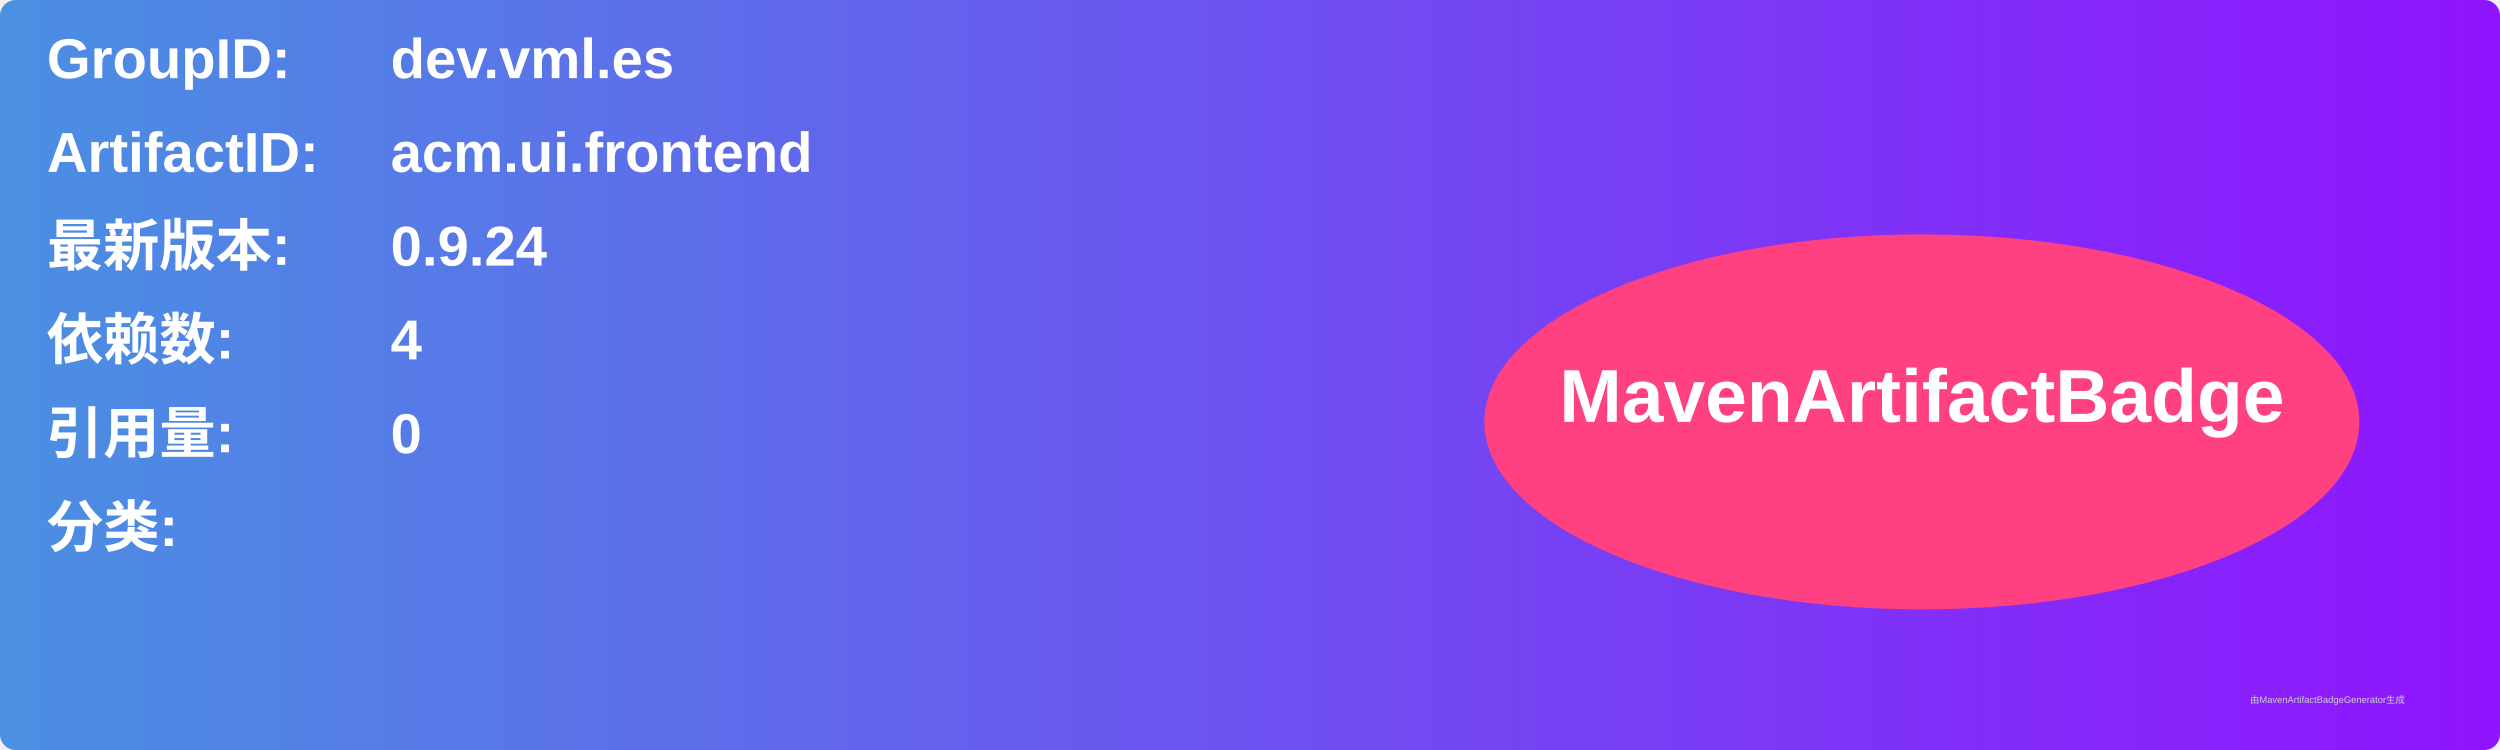
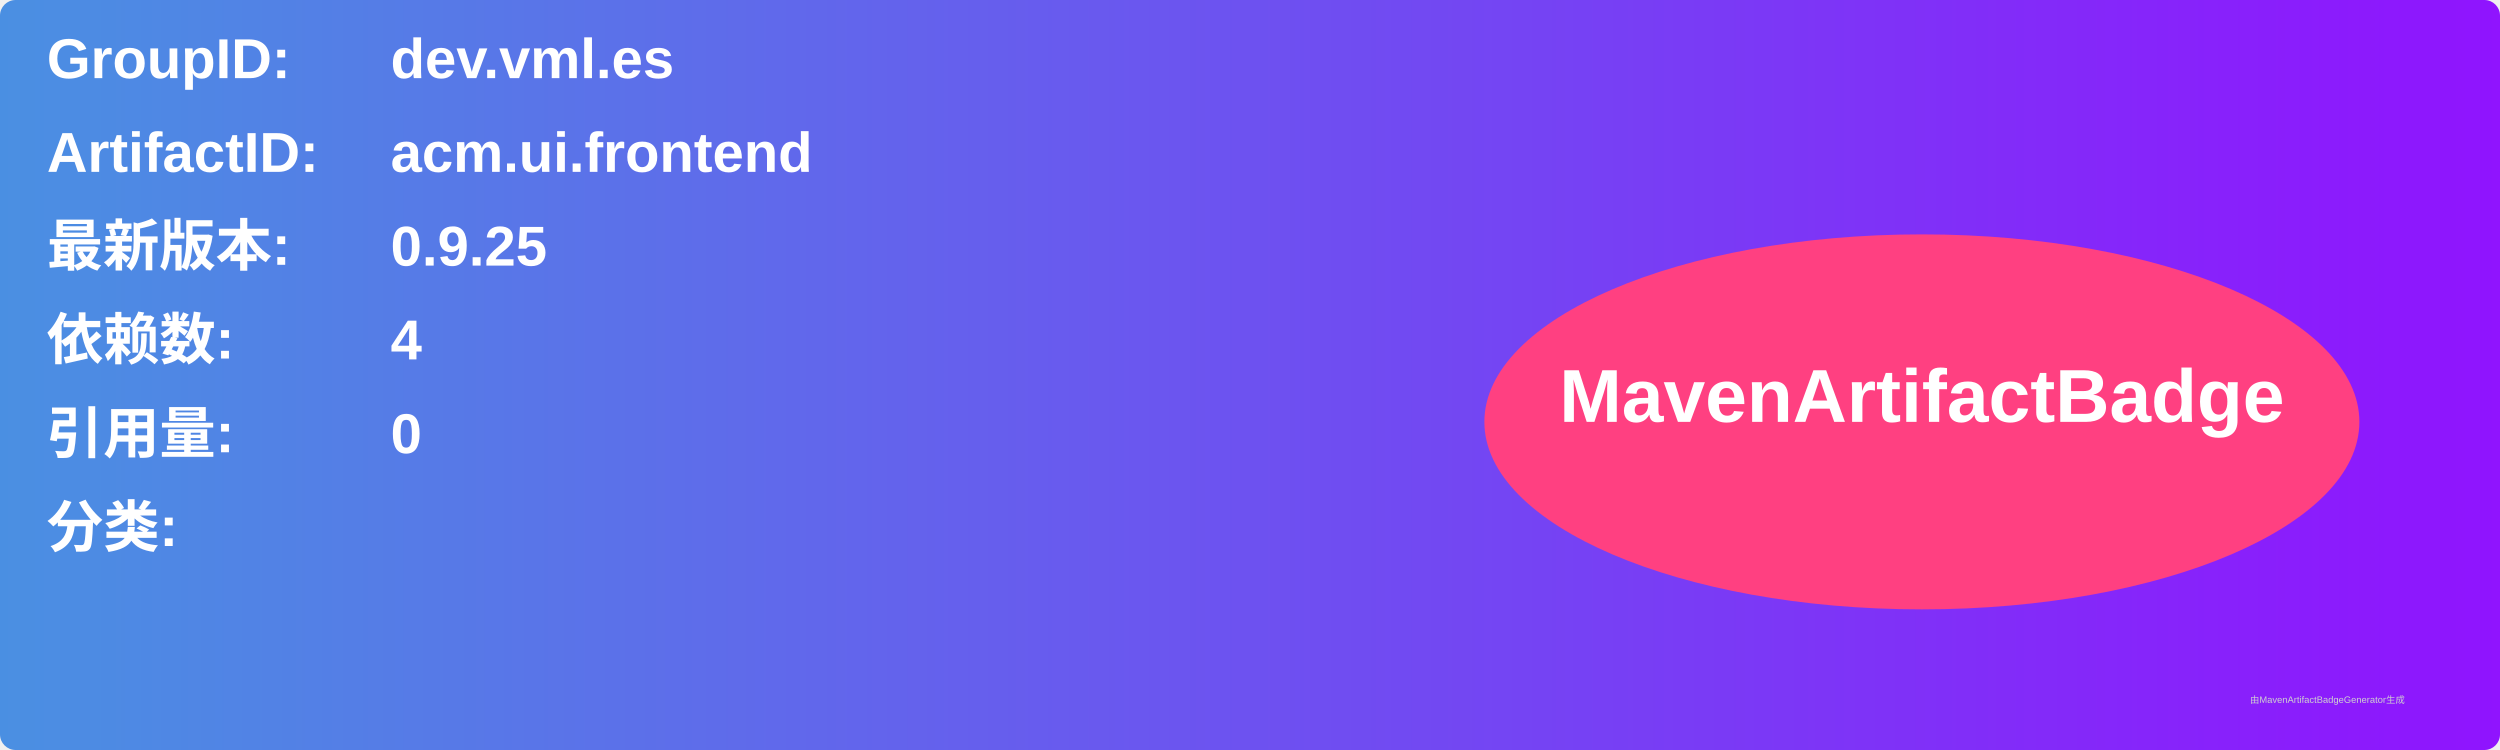
<svg xmlns="http://www.w3.org/2000/svg" width="800" height="240" viewBox="0 0 800 240">
  <linearGradient id="grad" x1="0%" y1="0%" x2="100%" y2="0%">
    <stop offset="0%" stop-color="#4a90e2" />
    <stop offset="100%" stop-color="#9013fe" />
  </linearGradient>
  <rect width="100%" height="100%" rx="5" ry="5" fill="url(#grad)" />
  <g transform="translate(15, 15)">
    <text x="0" y="10" font-family="Arial" font-size="18" fill="white" font-weight="bold" width="260">GroupID:</text>
    <text x="110" y="10" font-family="Arial" font-size="18" fill="white" font-weight="bold" width="460">dev.vml.es</text>
    <text x="0" y="40" font-family="Arial" font-size="18" fill="white" font-weight="bold" width="260">ArtifactID:</text>
    <text x="110" y="40" font-family="Arial" font-size="18" fill="white" font-weight="bold" width="460">acm.ui.frontend</text>
    <text x="0" y="70" font-family="Arial" font-size="18" fill="white" font-weight="bold">最新版本:</text>
    <text x="110" y="70" font-family="Arial" font-size="18" fill="white" font-weight="bold">
-       <tspan font-weight="bold">0.9.24</tspan>
+       <tspan font-weight="bold">0.9.25</tspan>
    </text>
    <text x="0" y="100" font-family="Arial" font-size="18" fill="white" font-weight="bold">依赖数: </text>
    <text x="110" y="100" font-family="Arial" font-size="18" fill="white">
      <tspan font-weight="bold">4</tspan>
    </text>
    <text x="0" y="130" font-family="Arial" font-size="18" fill="white" font-weight="bold">引用量: </text>
    <text x="110" y="130" font-family="Arial" font-size="18" fill="white">
      <tspan font-weight="bold">0</tspan>
    </text>
    <text x="0" y="160" font-family="Arial" font-size="18" fill="white" font-weight="bold">分类:</text>
    <text x="10" y="190" font-family="Arial" font-size="10" fill="white">
      <tspan font-weight="bold" />
    </text>
    <ellipse cx="600" cy="120" rx="140" ry="60" fill="#ff4081" />
    <text x="600" y="120" text-anchor="middle" font-family="Arial" font-size="24" fill="white" font-weight="bold">MavenArtifactBadge</text>
  </g>
  <text x="720" y="225" font-family="Arial" font-size="3" fill="#d0d0d0">由MavenArtifactBadgeGenerator生成</text>
</svg>
